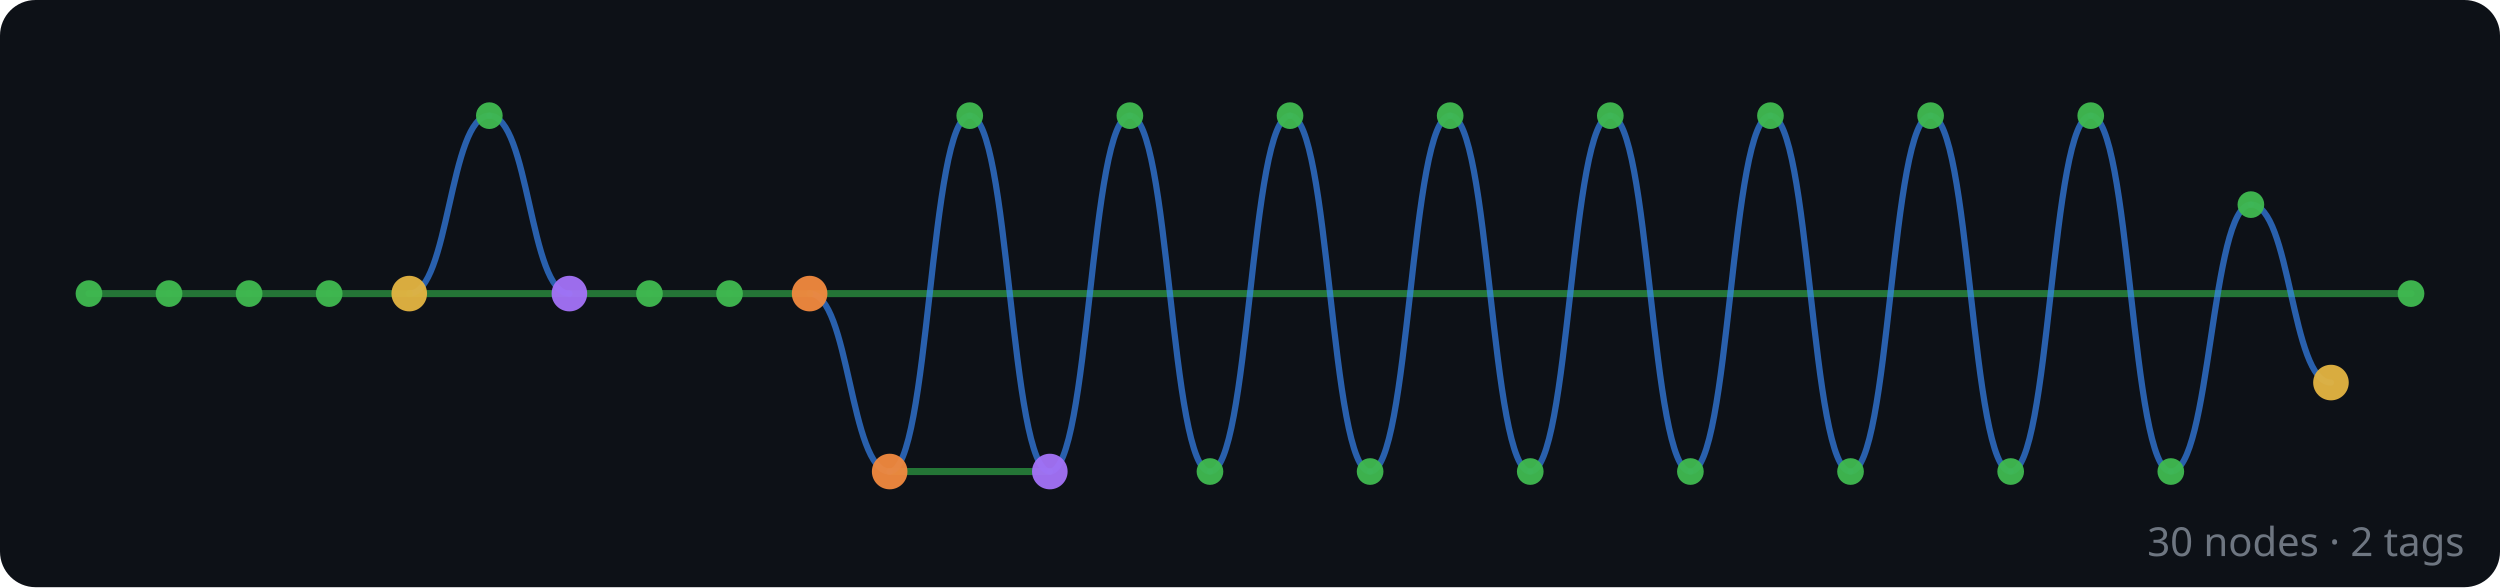
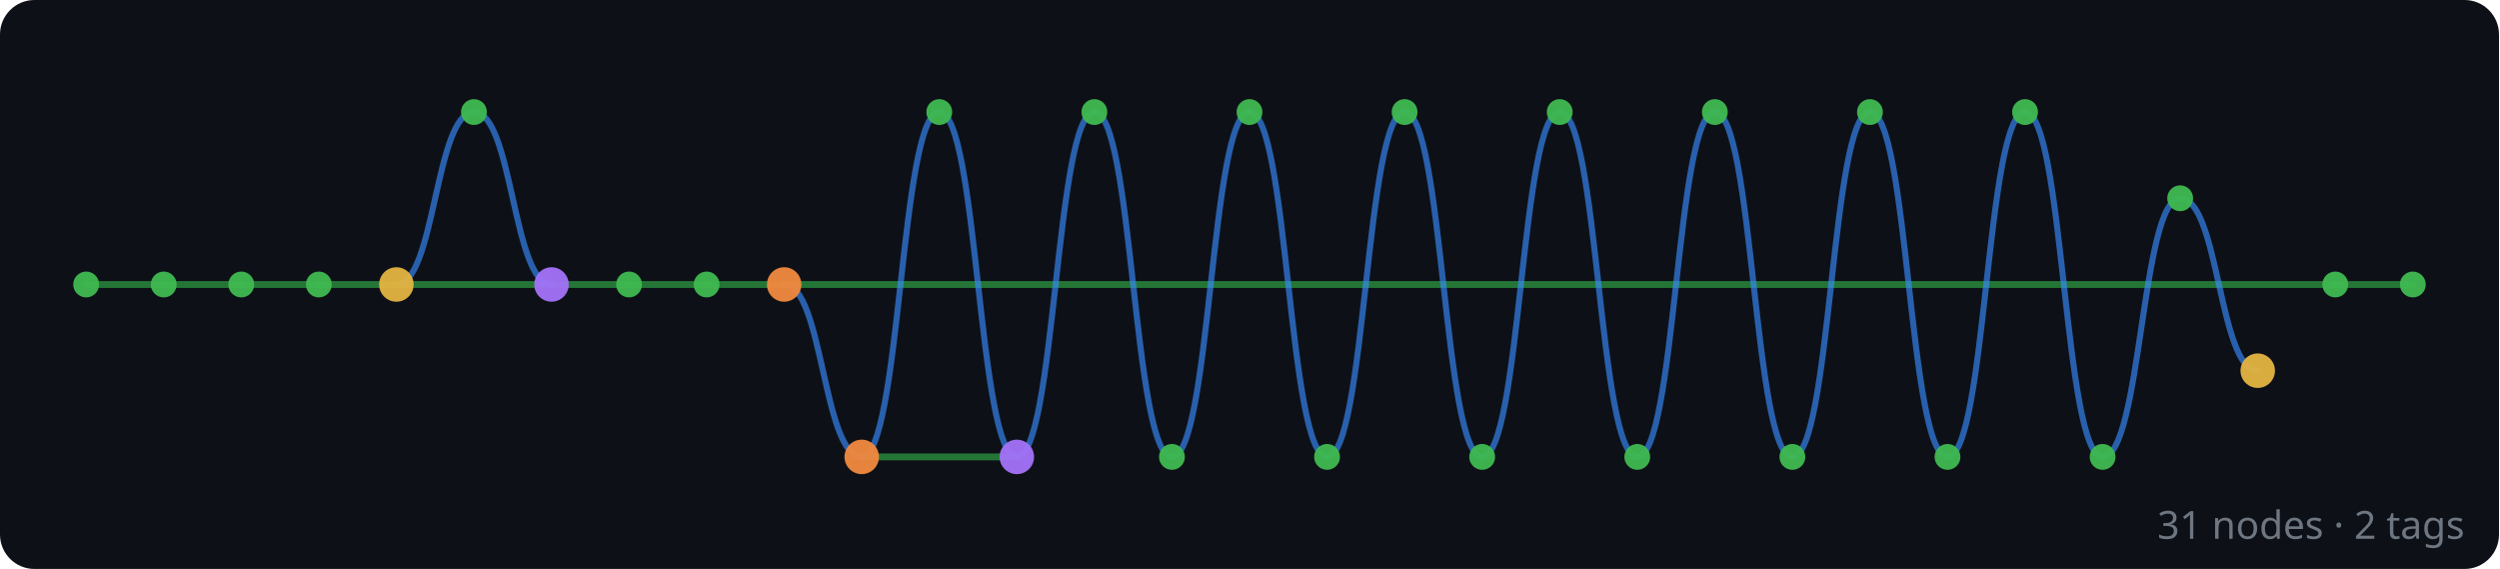
- <svg xmlns="http://www.w3.org/2000/svg" width="562" height="132" viewBox="0 0 562 132">
+ <svg xmlns="http://www.w3.org/2000/svg" width="580" height="132" viewBox="0 0 580 132">
  <rect width="100%" height="100%" fill="#0d1117" rx="8" />
  <g id="edges" stroke-linecap="round">
+     <line x1="560" y1="66" x2="542" y2="66" stroke="#2ea043" stroke-width="1.6" opacity="0.7" />
    <line x1="542" y1="66" x2="182" y2="66" stroke="#2ea043" stroke-width="1.6" opacity="0.7" />
    <path d="M 524 86 C 515 86, 515 46, 506 46" fill="none" stroke="#388bfd" stroke-width="1.4" opacity="0.65" />
    <path d="M 506 46 C 497 46, 497 106, 488 106" fill="none" stroke="#388bfd" stroke-width="1.4" opacity="0.65" />
    <path d="M 488 106 C 479 106, 479 26, 470 26" fill="none" stroke="#388bfd" stroke-width="1.4" opacity="0.65" />
    <path d="M 470 26 C 461 26, 461 106, 452 106" fill="none" stroke="#388bfd" stroke-width="1.4" opacity="0.65" />
    <path d="M 452 106 C 443 106, 443 26, 434 26" fill="none" stroke="#388bfd" stroke-width="1.4" opacity="0.65" />
    <path d="M 434 26 C 425 26, 425 106, 416 106" fill="none" stroke="#388bfd" stroke-width="1.4" opacity="0.65" />
    <path d="M 416 106 C 407 106, 407 26, 398 26" fill="none" stroke="#388bfd" stroke-width="1.4" opacity="0.65" />
    <path d="M 398 26 C 389 26, 389 106, 380 106" fill="none" stroke="#388bfd" stroke-width="1.4" opacity="0.65" />
    <path d="M 380 106 C 371 106, 371 26, 362 26" fill="none" stroke="#388bfd" stroke-width="1.4" opacity="0.65" />
    <path d="M 362 26 C 353 26, 353 106, 344 106" fill="none" stroke="#388bfd" stroke-width="1.4" opacity="0.65" />
    <path d="M 344 106 C 335 106, 335 26, 326 26" fill="none" stroke="#388bfd" stroke-width="1.4" opacity="0.65" />
    <path d="M 326 26 C 317 26, 317 106, 308 106" fill="none" stroke="#388bfd" stroke-width="1.4" opacity="0.65" />
    <path d="M 308 106 C 299 106, 299 26, 290 26" fill="none" stroke="#388bfd" stroke-width="1.4" opacity="0.65" />
    <path d="M 290 26 C 281 26, 281 106, 272 106" fill="none" stroke="#388bfd" stroke-width="1.4" opacity="0.65" />
    <path d="M 272 106 C 263 106, 263 26, 254 26" fill="none" stroke="#388bfd" stroke-width="1.4" opacity="0.65" />
    <path d="M 254 26 C 245 26, 245 106, 236 106" fill="none" stroke="#388bfd" stroke-width="1.4" opacity="0.65" />
    <line x1="236" y1="106" x2="200" y2="106" stroke="#2ea043" stroke-width="1.6" opacity="0.7" />
    <path d="M 236 106 C 227 106, 227 26, 218 26" fill="none" stroke="#388bfd" stroke-width="1.4" opacity="0.65" />
    <path d="M 218 26 C 209 26, 209 106, 200 106" fill="none" stroke="#388bfd" stroke-width="1.4" opacity="0.65" />
    <path d="M 200 106 C 191 106, 191 66, 182 66" fill="none" stroke="#388bfd" stroke-width="1.4" opacity="0.65" />
    <line x1="182" y1="66" x2="164" y2="66" stroke="#2ea043" stroke-width="1.6" opacity="0.7" />
    <line x1="164" y1="66" x2="146" y2="66" stroke="#2ea043" stroke-width="1.6" opacity="0.7" />
    <line x1="146" y1="66" x2="128" y2="66" stroke="#2ea043" stroke-width="1.6" opacity="0.7" />
    <line x1="128" y1="66" x2="92" y2="66" stroke="#2ea043" stroke-width="1.6" opacity="0.7" />
    <path d="M 128 66 C 119 66, 119 26, 110 26" fill="none" stroke="#388bfd" stroke-width="1.4" opacity="0.65" />
    <path d="M 110 26 C 101 26, 101 66, 92 66" fill="none" stroke="#388bfd" stroke-width="1.4" opacity="0.65" />
    <line x1="92" y1="66" x2="74" y2="66" stroke="#2ea043" stroke-width="1.6" opacity="0.7" />
    <line x1="74" y1="66" x2="56" y2="66" stroke="#2ea043" stroke-width="1.6" opacity="0.7" />
    <line x1="56" y1="66" x2="38" y2="66" stroke="#2ea043" stroke-width="1.6" opacity="0.7" />
    <line x1="38" y1="66" x2="20" y2="66" stroke="#2ea043" stroke-width="1.6" opacity="0.7" />
  </g>
  <g id="nodes">
+     <circle cx="560" cy="66" r="3" fill="#3fb950" opacity="0.95" />
    <circle cx="542" cy="66" r="3" fill="#3fb950" opacity="0.95" />
    <circle cx="524" cy="86" r="4" fill="#e3b341" opacity="0.95" />
    <circle cx="506" cy="46" r="3" fill="#3fb950" opacity="0.95" />
    <circle cx="488" cy="106" r="3" fill="#3fb950" opacity="0.95" />
    <circle cx="470" cy="26" r="3" fill="#3fb950" opacity="0.95" />
    <circle cx="452" cy="106" r="3" fill="#3fb950" opacity="0.95" />
    <circle cx="434" cy="26" r="3" fill="#3fb950" opacity="0.95" />
    <circle cx="416" cy="106" r="3" fill="#3fb950" opacity="0.95" />
    <circle cx="398" cy="26" r="3" fill="#3fb950" opacity="0.95" />
    <circle cx="380" cy="106" r="3" fill="#3fb950" opacity="0.95" />
    <circle cx="362" cy="26" r="3" fill="#3fb950" opacity="0.95" />
    <circle cx="344" cy="106" r="3" fill="#3fb950" opacity="0.95" />
    <circle cx="326" cy="26" r="3" fill="#3fb950" opacity="0.95" />
    <circle cx="308" cy="106" r="3" fill="#3fb950" opacity="0.95" />
    <circle cx="290" cy="26" r="3" fill="#3fb950" opacity="0.95" />
    <circle cx="272" cy="106" r="3" fill="#3fb950" opacity="0.95" />
    <circle cx="254" cy="26" r="3" fill="#3fb950" opacity="0.95" />
    <circle cx="236" cy="106" r="4" fill="#a371f7" opacity="0.95" />
    <circle cx="218" cy="26" r="3" fill="#3fb950" opacity="0.95" />
    <circle cx="200" cy="106" r="4" fill="#f0883e" opacity="0.95" />
    <circle cx="182" cy="66" r="4" fill="#f0883e" opacity="0.95" />
    <circle cx="164" cy="66" r="3" fill="#3fb950" opacity="0.95" />
    <circle cx="146" cy="66" r="3" fill="#3fb950" opacity="0.95" />
    <circle cx="128" cy="66" r="4" fill="#a371f7" opacity="0.95" />
    <circle cx="110" cy="26" r="3" fill="#3fb950" opacity="0.95" />
    <circle cx="92" cy="66" r="4" fill="#e3b341" opacity="0.95" />
    <circle cx="74" cy="66" r="3" fill="#3fb950" opacity="0.95" />
    <circle cx="56" cy="66" r="3" fill="#3fb950" opacity="0.95" />
    <circle cx="38" cy="66" r="3" fill="#3fb950" opacity="0.95" />
    <circle cx="20" cy="66" r="3" fill="#3fb950" opacity="0.95" />
  </g>
-   <text x="554" y="125" text-anchor="end" font-family="sans-serif" font-size="9" fill="#6e7681">30 nodes · 2 tags</text>
+   <text x="572" y="125" text-anchor="end" font-family="sans-serif" font-size="9" fill="#6e7681">31 nodes · 2 tags</text>
</svg>
